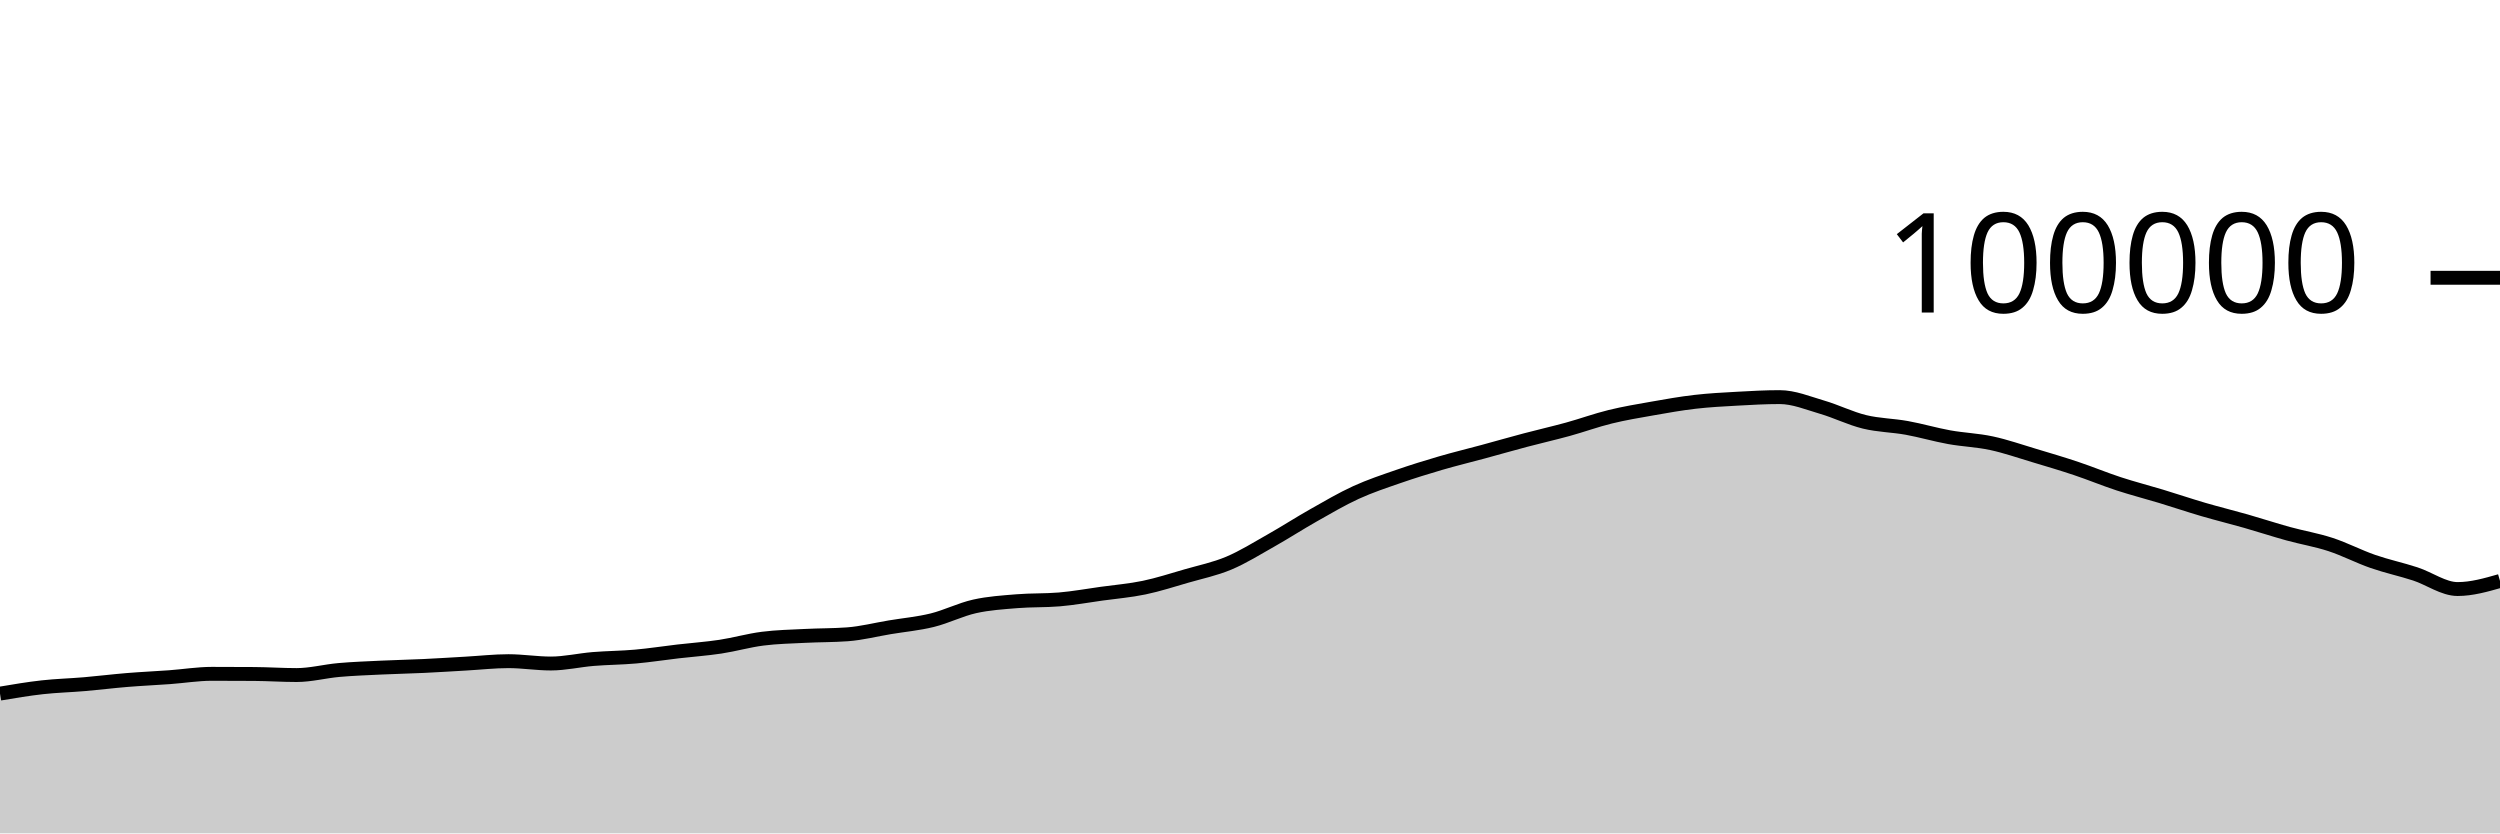
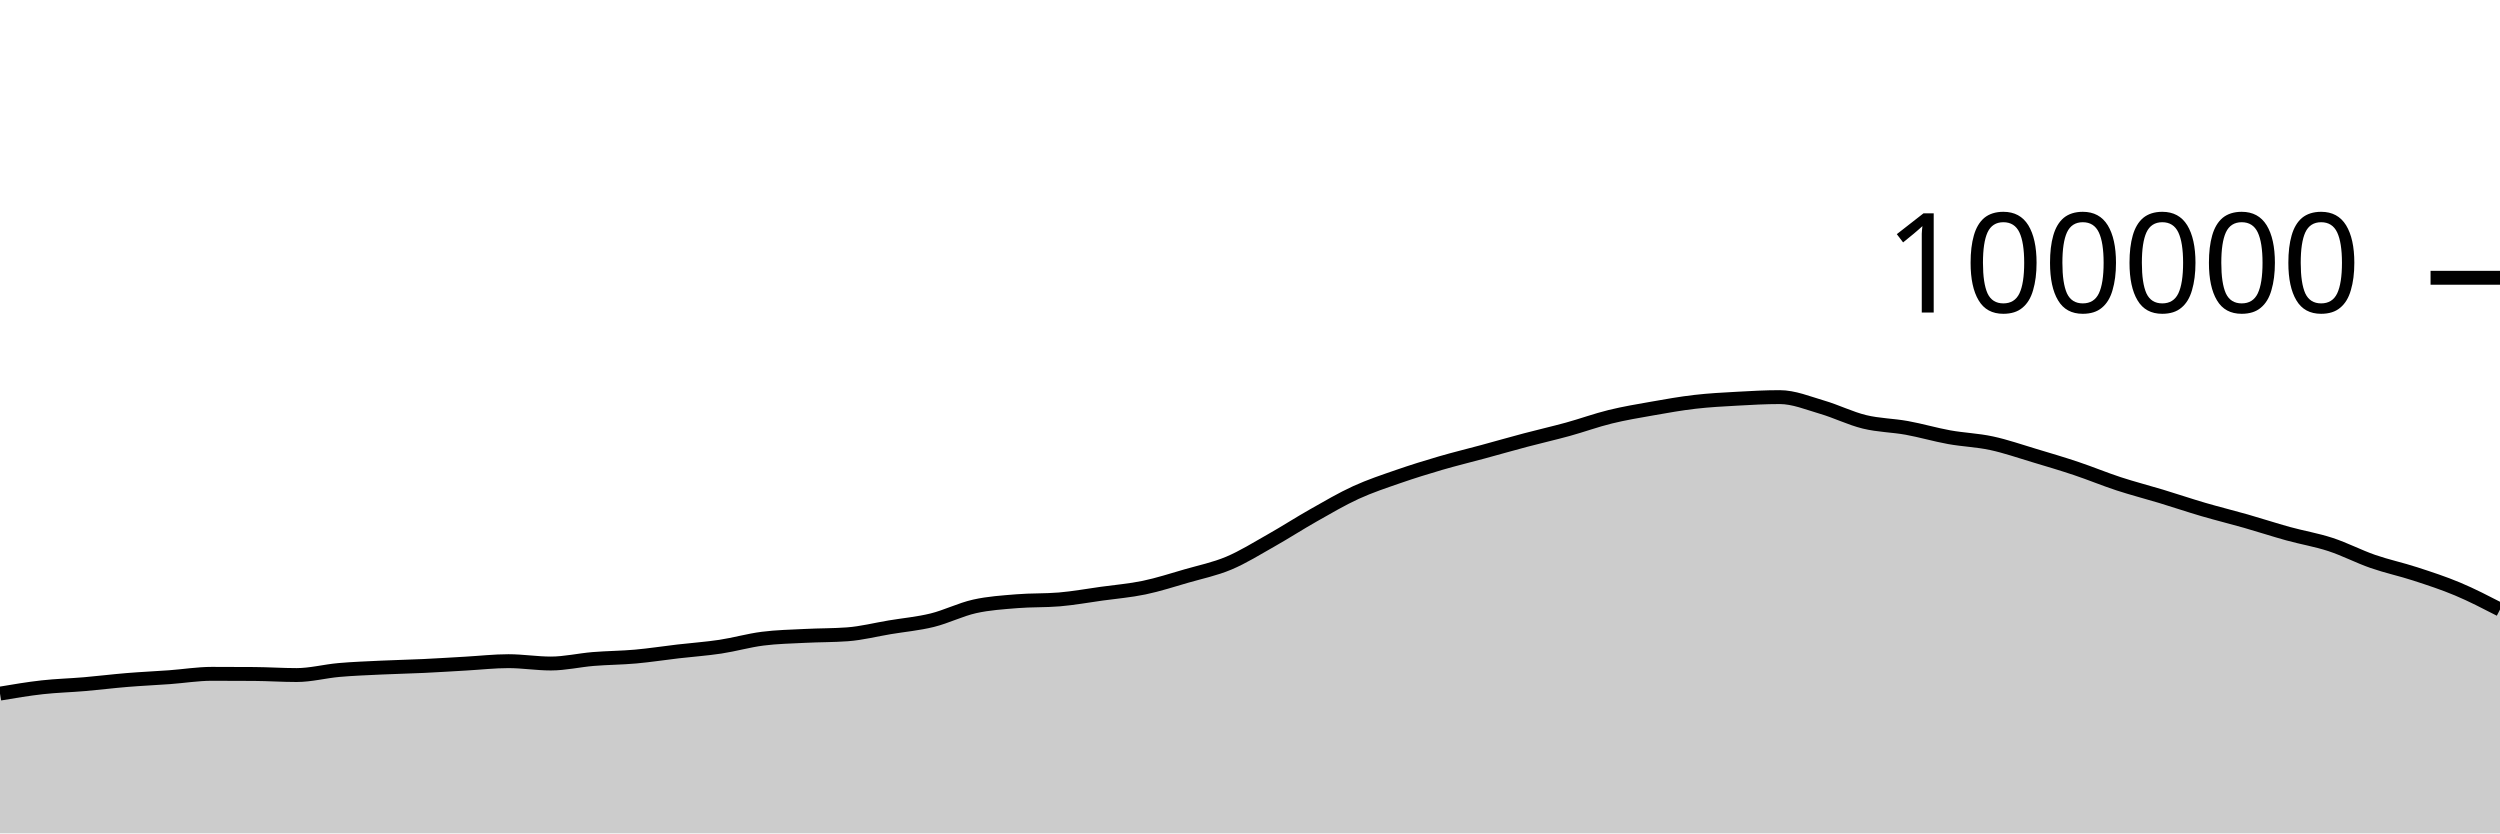
<svg xmlns="http://www.w3.org/2000/svg" viewBox="0 0 180 60">
  <g transform="translate(0,20)">
-     <path class="area" fill="rgba(0, 0, 0, 0.2)" d="M0,29.94C1.017,29.768,2.034,29.597,3.051,29.483C4.068,29.37,5.085,29.346,6.102,29.258C7.119,29.171,8.136,29.043,9.153,28.96C10.169,28.876,11.186,28.832,12.203,28.758C13.22,28.684,14.237,28.516,15.254,28.516C16.271,28.516,17.288,28.519,18.305,28.527C19.322,28.534,20.339,28.604,21.356,28.604C22.373,28.604,23.39,28.329,24.407,28.24C25.424,28.15,26.441,28.115,27.458,28.066C28.475,28.018,29.492,27.998,30.508,27.95C31.525,27.902,32.542,27.836,33.559,27.778C34.576,27.72,35.593,27.604,36.61,27.604C37.627,27.604,38.644,27.773,39.661,27.773C40.678,27.773,41.695,27.532,42.712,27.448C43.729,27.365,44.746,27.363,45.763,27.272C46.78,27.181,47.797,27.021,48.814,26.903C49.831,26.784,50.847,26.715,51.864,26.562C52.881,26.408,53.898,26.113,54.915,25.984C55.932,25.854,56.949,25.836,57.966,25.784C58.983,25.731,60,25.746,61.017,25.67C62.034,25.595,63.051,25.333,64.068,25.164C65.085,24.995,66.102,24.905,67.119,24.655C68.136,24.404,69.153,23.888,70.169,23.66C71.186,23.432,72.203,23.371,73.22,23.287C74.237,23.203,75.254,23.244,76.271,23.158C77.288,23.072,78.305,22.886,79.322,22.745C80.339,22.604,81.356,22.522,82.373,22.31C83.39,22.098,84.407,21.767,85.424,21.473C86.441,21.179,87.458,20.973,88.475,20.546C89.492,20.118,90.508,19.482,91.525,18.908C92.542,18.334,93.559,17.675,94.576,17.101C95.593,16.526,96.61,15.927,97.627,15.461C98.644,14.996,99.661,14.661,100.678,14.308C101.695,13.955,102.712,13.64,103.729,13.343C104.746,13.046,105.763,12.802,106.78,12.526C107.797,12.25,108.814,11.957,109.831,11.688C110.847,11.418,111.864,11.189,112.881,10.909C113.898,10.629,114.915,10.257,115.932,10.008C116.949,9.758,117.966,9.59,118.983,9.411C120,9.232,121.017,9.05,122.034,8.933C123.051,8.815,124.068,8.762,125.085,8.706C126.102,8.649,127.119,8.592,128.136,8.592C129.153,8.592,130.169,9.019,131.186,9.316C132.203,9.612,133.22,10.123,134.237,10.372C135.254,10.621,136.271,10.624,137.288,10.808C138.305,10.992,139.322,11.294,140.339,11.478C141.356,11.662,142.373,11.693,143.39,11.912C144.407,12.131,145.424,12.486,146.441,12.79C147.458,13.094,148.475,13.395,149.492,13.736C150.508,14.076,151.525,14.5,152.542,14.833C153.559,15.166,154.576,15.425,155.593,15.733C156.61,16.042,157.627,16.386,158.644,16.684C159.661,16.982,160.678,17.23,161.695,17.52C162.712,17.81,163.729,18.145,164.746,18.426C165.763,18.707,166.78,18.872,167.797,19.205C168.814,19.538,169.831,20.071,170.847,20.424C171.864,20.777,172.881,20.991,173.898,21.322C174.915,21.653,175.932,22.411,176.949,22.411C177.966,22.411,178.983,22.121,180,21.83L180,40C178.983,40,177.966,40,176.949,40C175.932,40,174.915,40,173.898,40C172.881,40,171.864,40,170.847,40C169.831,40,168.814,40,167.797,40C166.78,40,165.763,40,164.746,40C163.729,40,162.712,40,161.695,40C160.678,40,159.661,40,158.644,40C157.627,40,156.61,40,155.593,40C154.576,40,153.559,40,152.542,40C151.525,40,150.508,40,149.492,40C148.475,40,147.458,40,146.441,40C145.424,40,144.407,40,143.39,40C142.373,40,141.356,40,140.339,40C139.322,40,138.305,40,137.288,40C136.271,40,135.254,40,134.237,40C133.22,40,132.203,40,131.186,40C130.169,40,129.153,40,128.136,40C127.119,40,126.102,40,125.085,40C124.068,40,123.051,40,122.034,40C121.017,40,120,40,118.983,40C117.966,40,116.949,40,115.932,40C114.915,40,113.898,40,112.881,40C111.864,40,110.847,40,109.831,40C108.814,40,107.797,40,106.78,40C105.763,40,104.746,40,103.729,40C102.712,40,101.695,40,100.678,40C99.661,40,98.644,40,97.627,40C96.61,40,95.593,40,94.576,40C93.559,40,92.542,40,91.525,40C90.508,40,89.492,40,88.475,40C87.458,40,86.441,40,85.424,40C84.407,40,83.39,40,82.373,40C81.356,40,80.339,40,79.322,40C78.305,40,77.288,40,76.271,40C75.254,40,74.237,40,73.22,40C72.203,40,71.186,40,70.169,40C69.153,40,68.136,40,67.119,40C66.102,40,65.085,40,64.068,40C63.051,40,62.034,40,61.017,40C60,40,58.983,40,57.966,40C56.949,40,55.932,40,54.915,40C53.898,40,52.881,40,51.864,40C50.847,40,49.831,40,48.814,40C47.797,40,46.78,40,45.763,40C44.746,40,43.729,40,42.712,40C41.695,40,40.678,40,39.661,40C38.644,40,37.627,40,36.61,40C35.593,40,34.576,40,33.559,40C32.542,40,31.525,40,30.508,40C29.492,40,28.475,40,27.458,40C26.441,40,25.424,40,24.407,40C23.39,40,22.373,40,21.356,40C20.339,40,19.322,40,18.305,40C17.288,40,16.271,40,15.254,40C14.237,40,13.22,40,12.203,40C11.186,40,10.169,40,9.153,40C8.136,40,7.119,40,6.102,40C5.085,40,4.068,40,3.051,40C2.034,40,1.017,40,0,40Z" />
-     <path class="line" stroke="black" fill="none" d="M0,29.94C1.017,29.768,2.034,29.597,3.051,29.483C4.068,29.37,5.085,29.346,6.102,29.258C7.119,29.171,8.136,29.043,9.153,28.96C10.169,28.876,11.186,28.832,12.203,28.758C13.22,28.684,14.237,28.516,15.254,28.516C16.271,28.516,17.288,28.519,18.305,28.527C19.322,28.534,20.339,28.604,21.356,28.604C22.373,28.604,23.39,28.329,24.407,28.24C25.424,28.15,26.441,28.115,27.458,28.066C28.475,28.018,29.492,27.998,30.508,27.95C31.525,27.902,32.542,27.836,33.559,27.778C34.576,27.72,35.593,27.604,36.61,27.604C37.627,27.604,38.644,27.773,39.661,27.773C40.678,27.773,41.695,27.532,42.712,27.448C43.729,27.365,44.746,27.363,45.763,27.272C46.78,27.181,47.797,27.021,48.814,26.903C49.831,26.784,50.847,26.715,51.864,26.562C52.881,26.408,53.898,26.113,54.915,25.984C55.932,25.854,56.949,25.836,57.966,25.784C58.983,25.731,60,25.746,61.017,25.67C62.034,25.595,63.051,25.333,64.068,25.164C65.085,24.995,66.102,24.905,67.119,24.655C68.136,24.404,69.153,23.888,70.169,23.66C71.186,23.432,72.203,23.371,73.22,23.287C74.237,23.203,75.254,23.244,76.271,23.158C77.288,23.072,78.305,22.886,79.322,22.745C80.339,22.604,81.356,22.522,82.373,22.31C83.39,22.098,84.407,21.767,85.424,21.473C86.441,21.179,87.458,20.973,88.475,20.546C89.492,20.118,90.508,19.482,91.525,18.908C92.542,18.334,93.559,17.675,94.576,17.101C95.593,16.526,96.61,15.927,97.627,15.461C98.644,14.996,99.661,14.661,100.678,14.308C101.695,13.955,102.712,13.64,103.729,13.343C104.746,13.046,105.763,12.802,106.78,12.526C107.797,12.25,108.814,11.957,109.831,11.688C110.847,11.418,111.864,11.189,112.881,10.909C113.898,10.629,114.915,10.257,115.932,10.008C116.949,9.758,117.966,9.59,118.983,9.411C120,9.232,121.017,9.05,122.034,8.933C123.051,8.815,124.068,8.762,125.085,8.706C126.102,8.649,127.119,8.592,128.136,8.592C129.153,8.592,130.169,9.019,131.186,9.316C132.203,9.612,133.22,10.123,134.237,10.372C135.254,10.621,136.271,10.624,137.288,10.808C138.305,10.992,139.322,11.294,140.339,11.478C141.356,11.662,142.373,11.693,143.39,11.912C144.407,12.131,145.424,12.486,146.441,12.79C147.458,13.094,148.475,13.395,149.492,13.736C150.508,14.076,151.525,14.5,152.542,14.833C153.559,15.166,154.576,15.425,155.593,15.733C156.61,16.042,157.627,16.386,158.644,16.684C159.661,16.982,160.678,17.23,161.695,17.52C162.712,17.81,163.729,18.145,164.746,18.426C165.763,18.707,166.78,18.872,167.797,19.205C168.814,19.538,169.831,20.071,170.847,20.424C171.864,20.777,172.881,20.991,173.898,21.322C174.915,21.653,175.932,22.411,176.949,22.411C177.966,22.411,178.983,22.121,180,21.83" />
+     <path class="area" fill="rgba(0, 0, 0, 0.2)" d="M0,29.94C1.017,29.768,2.034,29.597,3.051,29.483C4.068,29.37,5.085,29.346,6.102,29.258C7.119,29.171,8.136,29.043,9.153,28.96C10.169,28.876,11.186,28.832,12.203,28.758C13.22,28.684,14.237,28.516,15.254,28.516C16.271,28.516,17.288,28.519,18.305,28.527C19.322,28.534,20.339,28.604,21.356,28.604C22.373,28.604,23.39,28.329,24.407,28.24C25.424,28.15,26.441,28.115,27.458,28.066C28.475,28.018,29.492,27.998,30.508,27.95C31.525,27.902,32.542,27.836,33.559,27.778C34.576,27.72,35.593,27.604,36.61,27.604C37.627,27.604,38.644,27.773,39.661,27.773C40.678,27.773,41.695,27.532,42.712,27.448C43.729,27.365,44.746,27.363,45.763,27.272C46.78,27.181,47.797,27.021,48.814,26.903C49.831,26.784,50.847,26.715,51.864,26.562C52.881,26.408,53.898,26.113,54.915,25.984C55.932,25.854,56.949,25.836,57.966,25.784C58.983,25.731,60,25.746,61.017,25.67C62.034,25.595,63.051,25.333,64.068,25.164C65.085,24.995,66.102,24.905,67.119,24.655C68.136,24.404,69.153,23.888,70.169,23.66C71.186,23.432,72.203,23.371,73.22,23.287C74.237,23.203,75.254,23.244,76.271,23.158C77.288,23.072,78.305,22.886,79.322,22.745C80.339,22.604,81.356,22.522,82.373,22.31C83.39,22.098,84.407,21.767,85.424,21.473C86.441,21.179,87.458,20.973,88.475,20.546C89.492,20.118,90.508,19.482,91.525,18.908C92.542,18.334,93.559,17.675,94.576,17.101C95.593,16.526,96.61,15.927,97.627,15.461C98.644,14.996,99.661,14.661,100.678,14.308C101.695,13.955,102.712,13.64,103.729,13.343C104.746,13.046,105.763,12.802,106.78,12.526C107.797,12.25,108.814,11.957,109.831,11.688C110.847,11.418,111.864,11.189,112.881,10.909C113.898,10.629,114.915,10.257,115.932,10.008C116.949,9.758,117.966,9.59,118.983,9.411C120,9.232,121.017,9.05,122.034,8.933C123.051,8.815,124.068,8.762,125.085,8.706C126.102,8.649,127.119,8.592,128.136,8.592C129.153,8.592,130.169,9.019,131.186,9.316C132.203,9.612,133.22,10.123,134.237,10.372C135.254,10.621,136.271,10.624,137.288,10.808C138.305,10.992,139.322,11.294,140.339,11.478C141.356,11.662,142.373,11.693,143.39,11.912C144.407,12.131,145.424,12.486,146.441,12.79C147.458,13.094,148.475,13.395,149.492,13.736C150.508,14.076,151.525,14.5,152.542,14.833C153.559,15.166,154.576,15.425,155.593,15.733C156.61,16.042,157.627,16.386,158.644,16.684C159.661,16.982,160.678,17.23,161.695,17.52C162.712,17.81,163.729,18.145,164.746,18.426C165.763,18.707,166.78,18.872,167.797,19.205C168.814,19.538,169.831,20.071,170.847,20.424C171.864,20.777,172.881,20.991,173.898,21.322C174.915,21.653,175.932,21.984,176.949,22.411C177.966,22.839,178.983,23.363,180,23.887L180,40C178.983,40,177.966,40,176.949,40C175.932,40,174.915,40,173.898,40C172.881,40,171.864,40,170.847,40C169.831,40,168.814,40,167.797,40C166.78,40,165.763,40,164.746,40C163.729,40,162.712,40,161.695,40C160.678,40,159.661,40,158.644,40C157.627,40,156.61,40,155.593,40C154.576,40,153.559,40,152.542,40C151.525,40,150.508,40,149.492,40C148.475,40,147.458,40,146.441,40C145.424,40,144.407,40,143.39,40C142.373,40,141.356,40,140.339,40C139.322,40,138.305,40,137.288,40C136.271,40,135.254,40,134.237,40C133.22,40,132.203,40,131.186,40C130.169,40,129.153,40,128.136,40C127.119,40,126.102,40,125.085,40C124.068,40,123.051,40,122.034,40C121.017,40,120,40,118.983,40C117.966,40,116.949,40,115.932,40C114.915,40,113.898,40,112.881,40C111.864,40,110.847,40,109.831,40C108.814,40,107.797,40,106.78,40C105.763,40,104.746,40,103.729,40C102.712,40,101.695,40,100.678,40C99.661,40,98.644,40,97.627,40C96.61,40,95.593,40,94.576,40C93.559,40,92.542,40,91.525,40C90.508,40,89.492,40,88.475,40C87.458,40,86.441,40,85.424,40C84.407,40,83.39,40,82.373,40C81.356,40,80.339,40,79.322,40C78.305,40,77.288,40,76.271,40C75.254,40,74.237,40,73.22,40C72.203,40,71.186,40,70.169,40C69.153,40,68.136,40,67.119,40C66.102,40,65.085,40,64.068,40C63.051,40,62.034,40,61.017,40C60,40,58.983,40,57.966,40C56.949,40,55.932,40,54.915,40C53.898,40,52.881,40,51.864,40C50.847,40,49.831,40,48.814,40C47.797,40,46.78,40,45.763,40C44.746,40,43.729,40,42.712,40C41.695,40,40.678,40,39.661,40C38.644,40,37.627,40,36.61,40C35.593,40,34.576,40,33.559,40C32.542,40,31.525,40,30.508,40C29.492,40,28.475,40,27.458,40C26.441,40,25.424,40,24.407,40C23.39,40,22.373,40,21.356,40C20.339,40,19.322,40,18.305,40C17.288,40,16.271,40,15.254,40C14.237,40,13.22,40,12.203,40C11.186,40,10.169,40,9.153,40C8.136,40,7.119,40,6.102,40C5.085,40,4.068,40,3.051,40C2.034,40,1.017,40,0,40Z" />
+     <path class="line" stroke="black" fill="none" d="M0,29.94C1.017,29.768,2.034,29.597,3.051,29.483C4.068,29.37,5.085,29.346,6.102,29.258C7.119,29.171,8.136,29.043,9.153,28.96C10.169,28.876,11.186,28.832,12.203,28.758C13.22,28.684,14.237,28.516,15.254,28.516C16.271,28.516,17.288,28.519,18.305,28.527C19.322,28.534,20.339,28.604,21.356,28.604C22.373,28.604,23.39,28.329,24.407,28.24C25.424,28.15,26.441,28.115,27.458,28.066C28.475,28.018,29.492,27.998,30.508,27.95C31.525,27.902,32.542,27.836,33.559,27.778C34.576,27.72,35.593,27.604,36.61,27.604C37.627,27.604,38.644,27.773,39.661,27.773C40.678,27.773,41.695,27.532,42.712,27.448C43.729,27.365,44.746,27.363,45.763,27.272C46.78,27.181,47.797,27.021,48.814,26.903C49.831,26.784,50.847,26.715,51.864,26.562C52.881,26.408,53.898,26.113,54.915,25.984C55.932,25.854,56.949,25.836,57.966,25.784C58.983,25.731,60,25.746,61.017,25.67C62.034,25.595,63.051,25.333,64.068,25.164C65.085,24.995,66.102,24.905,67.119,24.655C68.136,24.404,69.153,23.888,70.169,23.66C71.186,23.432,72.203,23.371,73.22,23.287C74.237,23.203,75.254,23.244,76.271,23.158C77.288,23.072,78.305,22.886,79.322,22.745C80.339,22.604,81.356,22.522,82.373,22.31C83.39,22.098,84.407,21.767,85.424,21.473C86.441,21.179,87.458,20.973,88.475,20.546C89.492,20.118,90.508,19.482,91.525,18.908C92.542,18.334,93.559,17.675,94.576,17.101C95.593,16.526,96.61,15.927,97.627,15.461C98.644,14.996,99.661,14.661,100.678,14.308C101.695,13.955,102.712,13.64,103.729,13.343C104.746,13.046,105.763,12.802,106.78,12.526C107.797,12.25,108.814,11.957,109.831,11.688C110.847,11.418,111.864,11.189,112.881,10.909C113.898,10.629,114.915,10.257,115.932,10.008C116.949,9.758,117.966,9.59,118.983,9.411C120,9.232,121.017,9.05,122.034,8.933C123.051,8.815,124.068,8.762,125.085,8.706C126.102,8.649,127.119,8.592,128.136,8.592C129.153,8.592,130.169,9.019,131.186,9.316C132.203,9.612,133.22,10.123,134.237,10.372C135.254,10.621,136.271,10.624,137.288,10.808C138.305,10.992,139.322,11.294,140.339,11.478C141.356,11.662,142.373,11.693,143.39,11.912C144.407,12.131,145.424,12.486,146.441,12.79C147.458,13.094,148.475,13.395,149.492,13.736C150.508,14.076,151.525,14.5,152.542,14.833C153.559,15.166,154.576,15.425,155.593,15.733C156.61,16.042,157.627,16.386,158.644,16.684C159.661,16.982,160.678,17.23,161.695,17.52C162.712,17.81,163.729,18.145,164.746,18.426C165.763,18.707,166.78,18.872,167.797,19.205C168.814,19.538,169.831,20.071,170.847,20.424C171.864,20.777,172.881,20.991,173.898,21.322C174.915,21.653,175.932,21.984,176.949,22.411C177.966,22.839,178.983,23.363,180,23.887" />
    <path class="axis-ceiling" stroke-width="1" stroke="black" fill="none" d="M175,0L180,0" />
    <text class="axis-ceiling-label" font-family="sans-serif" text-anchor="end" font-size="10px" x="170" y="2.5">100000</text>
  </g>
</svg>
